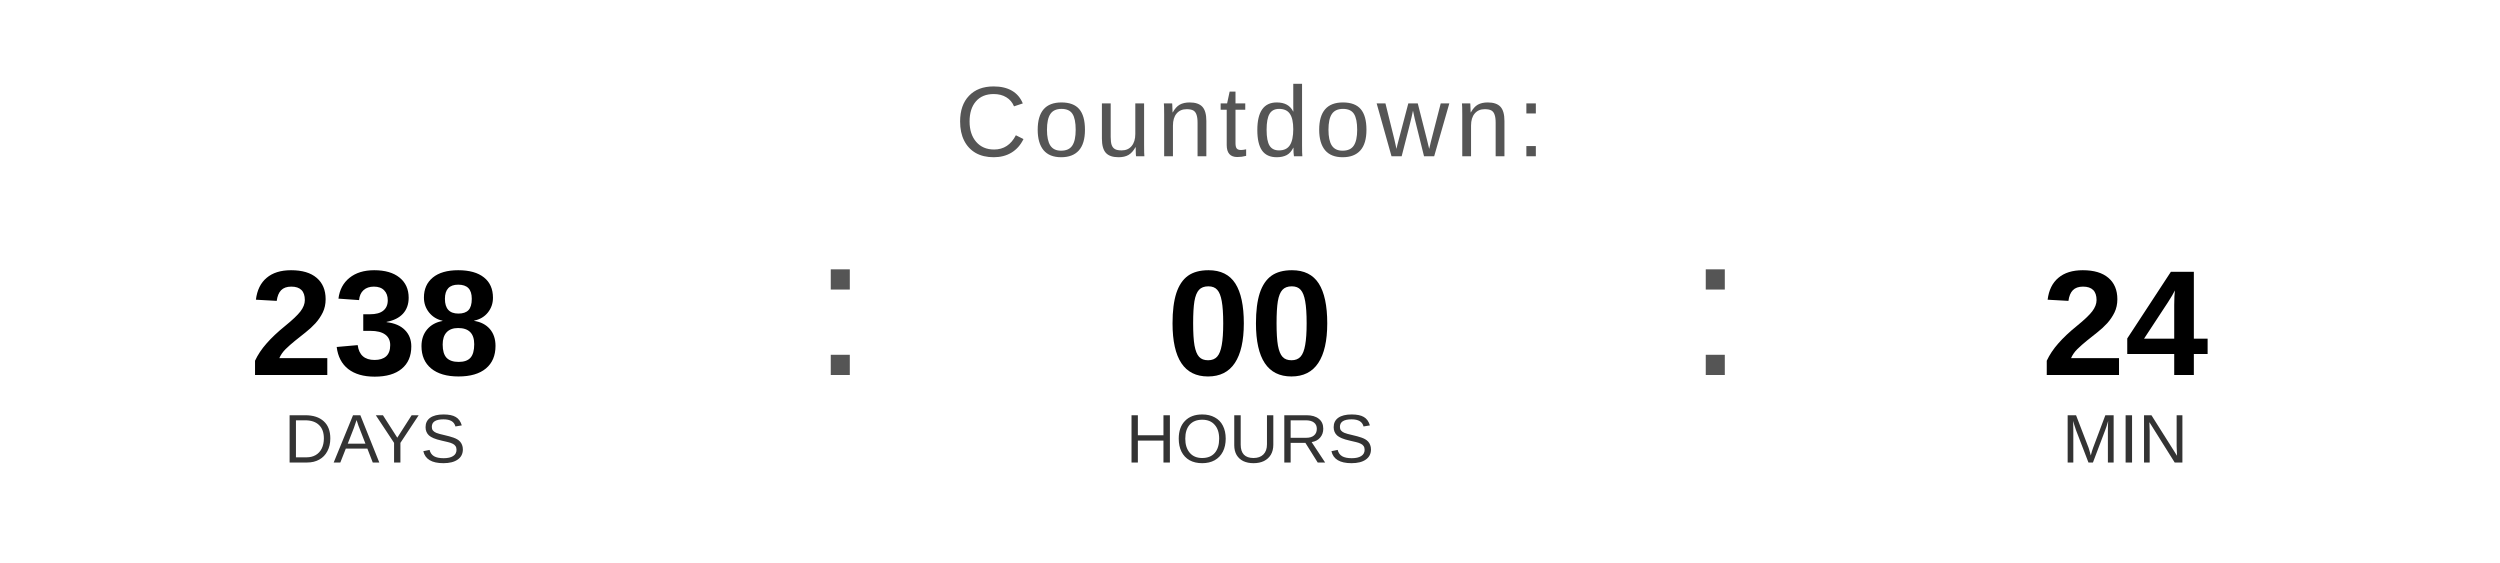
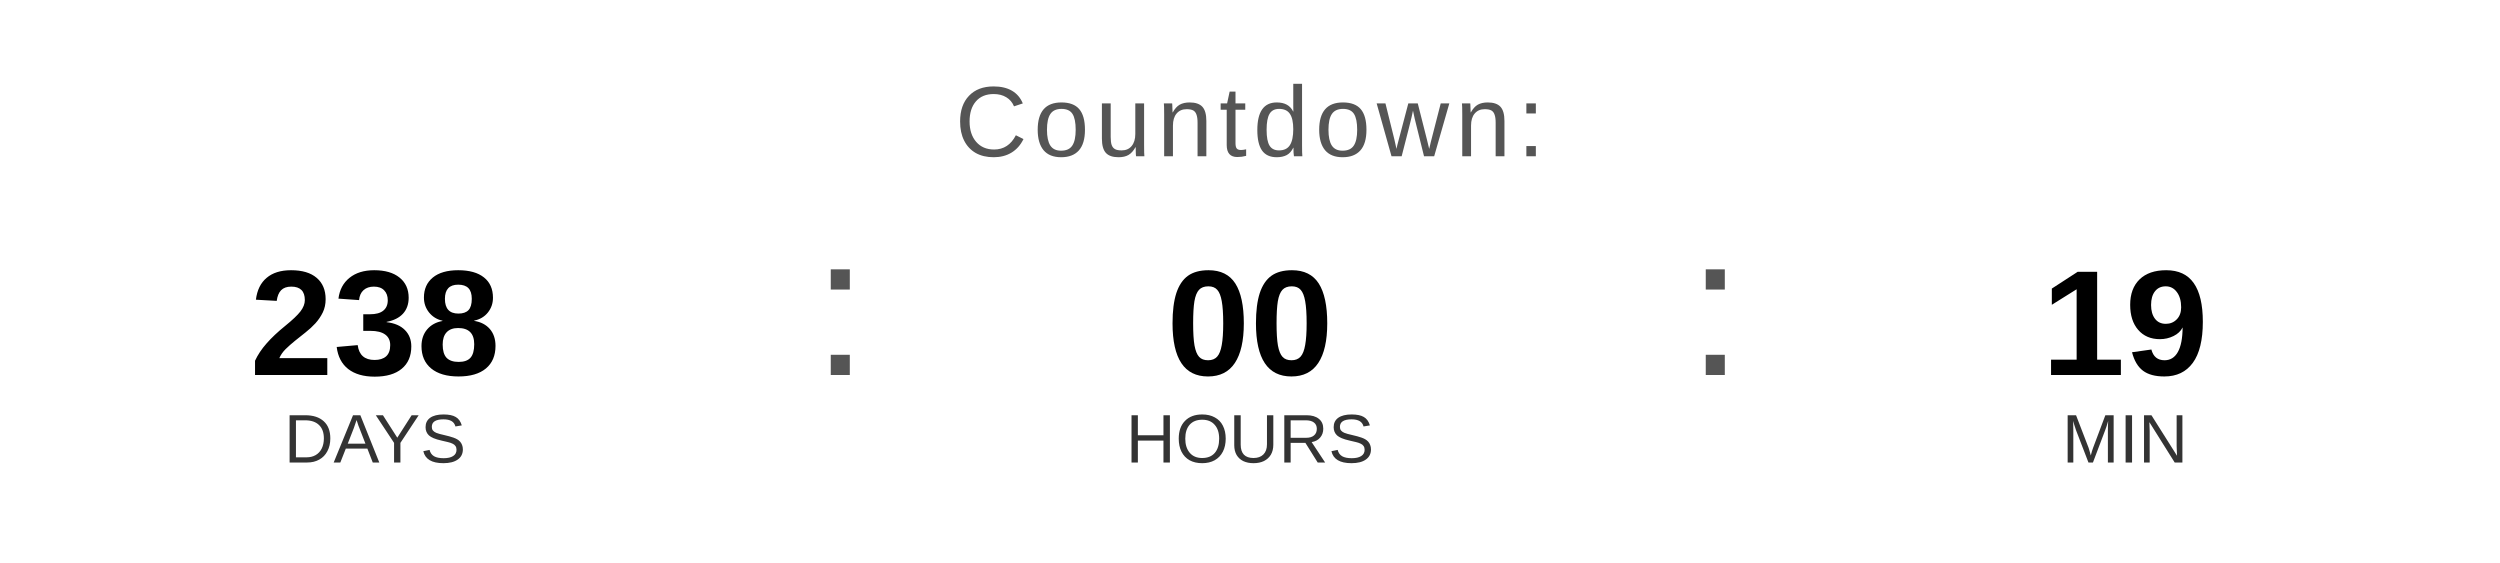
<svg xmlns="http://www.w3.org/2000/svg" width="400" height="90" viewBox="0 0 400 90">
  <text x="200" y="25" font-family="Arial, Helvetica, sans-serif" font-size="16" fill="#555555" text-anchor="middle" letter-spacing="1">
    Countdown:
  </text>
  <text x="60" y="60" font-family="Arial, Helvetica, sans-serif" font-size="24" font-weight="bold" fill="#000000" text-anchor="middle">238</text>
  <text x="60" y="74" font-family="Arial, Helvetica, sans-serif" font-size="11" fill="#333333" text-anchor="middle">DAYS</text>
  <text x="130" y="60" font-family="Arial, sans-serif" font-size="32" fill="#555555">:</text>
  <text x="200" y="60" font-family="Arial, Helvetica, sans-serif" font-size="24" font-weight="bold" fill="#000000" text-anchor="middle">00</text>
  <text x="200" y="74" font-family="Arial, Helvetica, sans-serif" font-size="11" fill="#333333" text-anchor="middle">HOURS</text>
  <text x="270" y="60" font-family="Arial, sans-serif" font-size="32" fill="#555555">:</text>
-   <text x="340" y="60" font-family="Arial, Helvetica, sans-serif" font-size="24" font-weight="bold" fill="#000000" text-anchor="middle">24</text>
+   <text x="340" y="60" font-family="Arial, Helvetica, sans-serif" font-size="24" font-weight="bold" fill="#000000" text-anchor="middle">19</text>
  <text x="340" y="74" font-family="Arial, Helvetica, sans-serif" font-size="11" fill="#333333" text-anchor="middle">MIN</text>
</svg>
